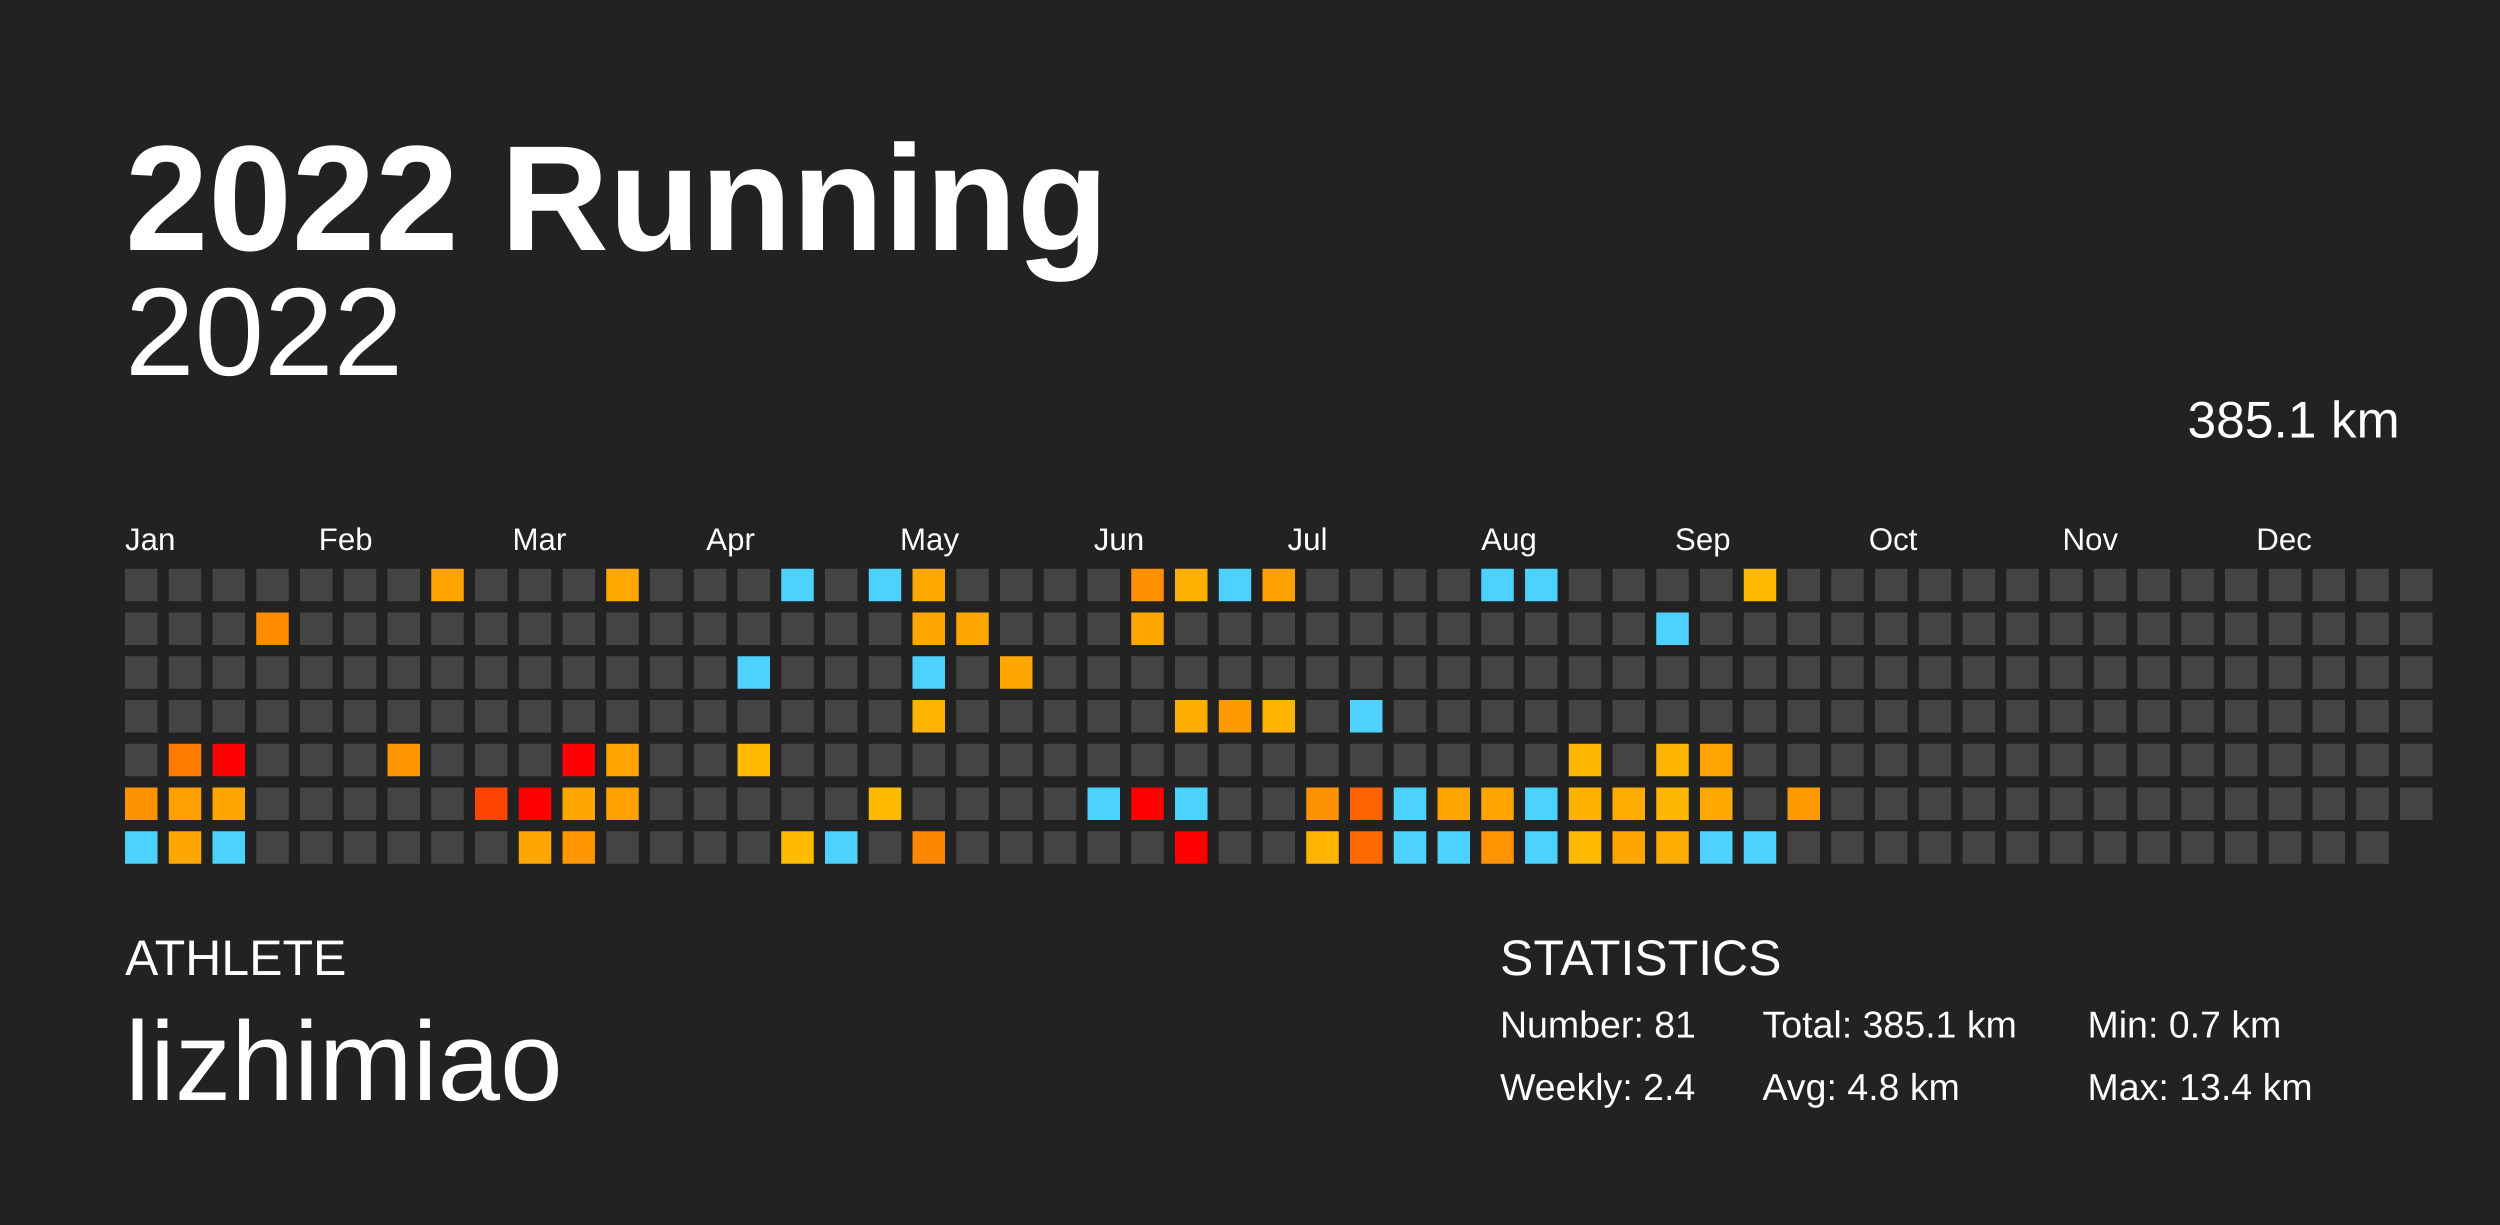
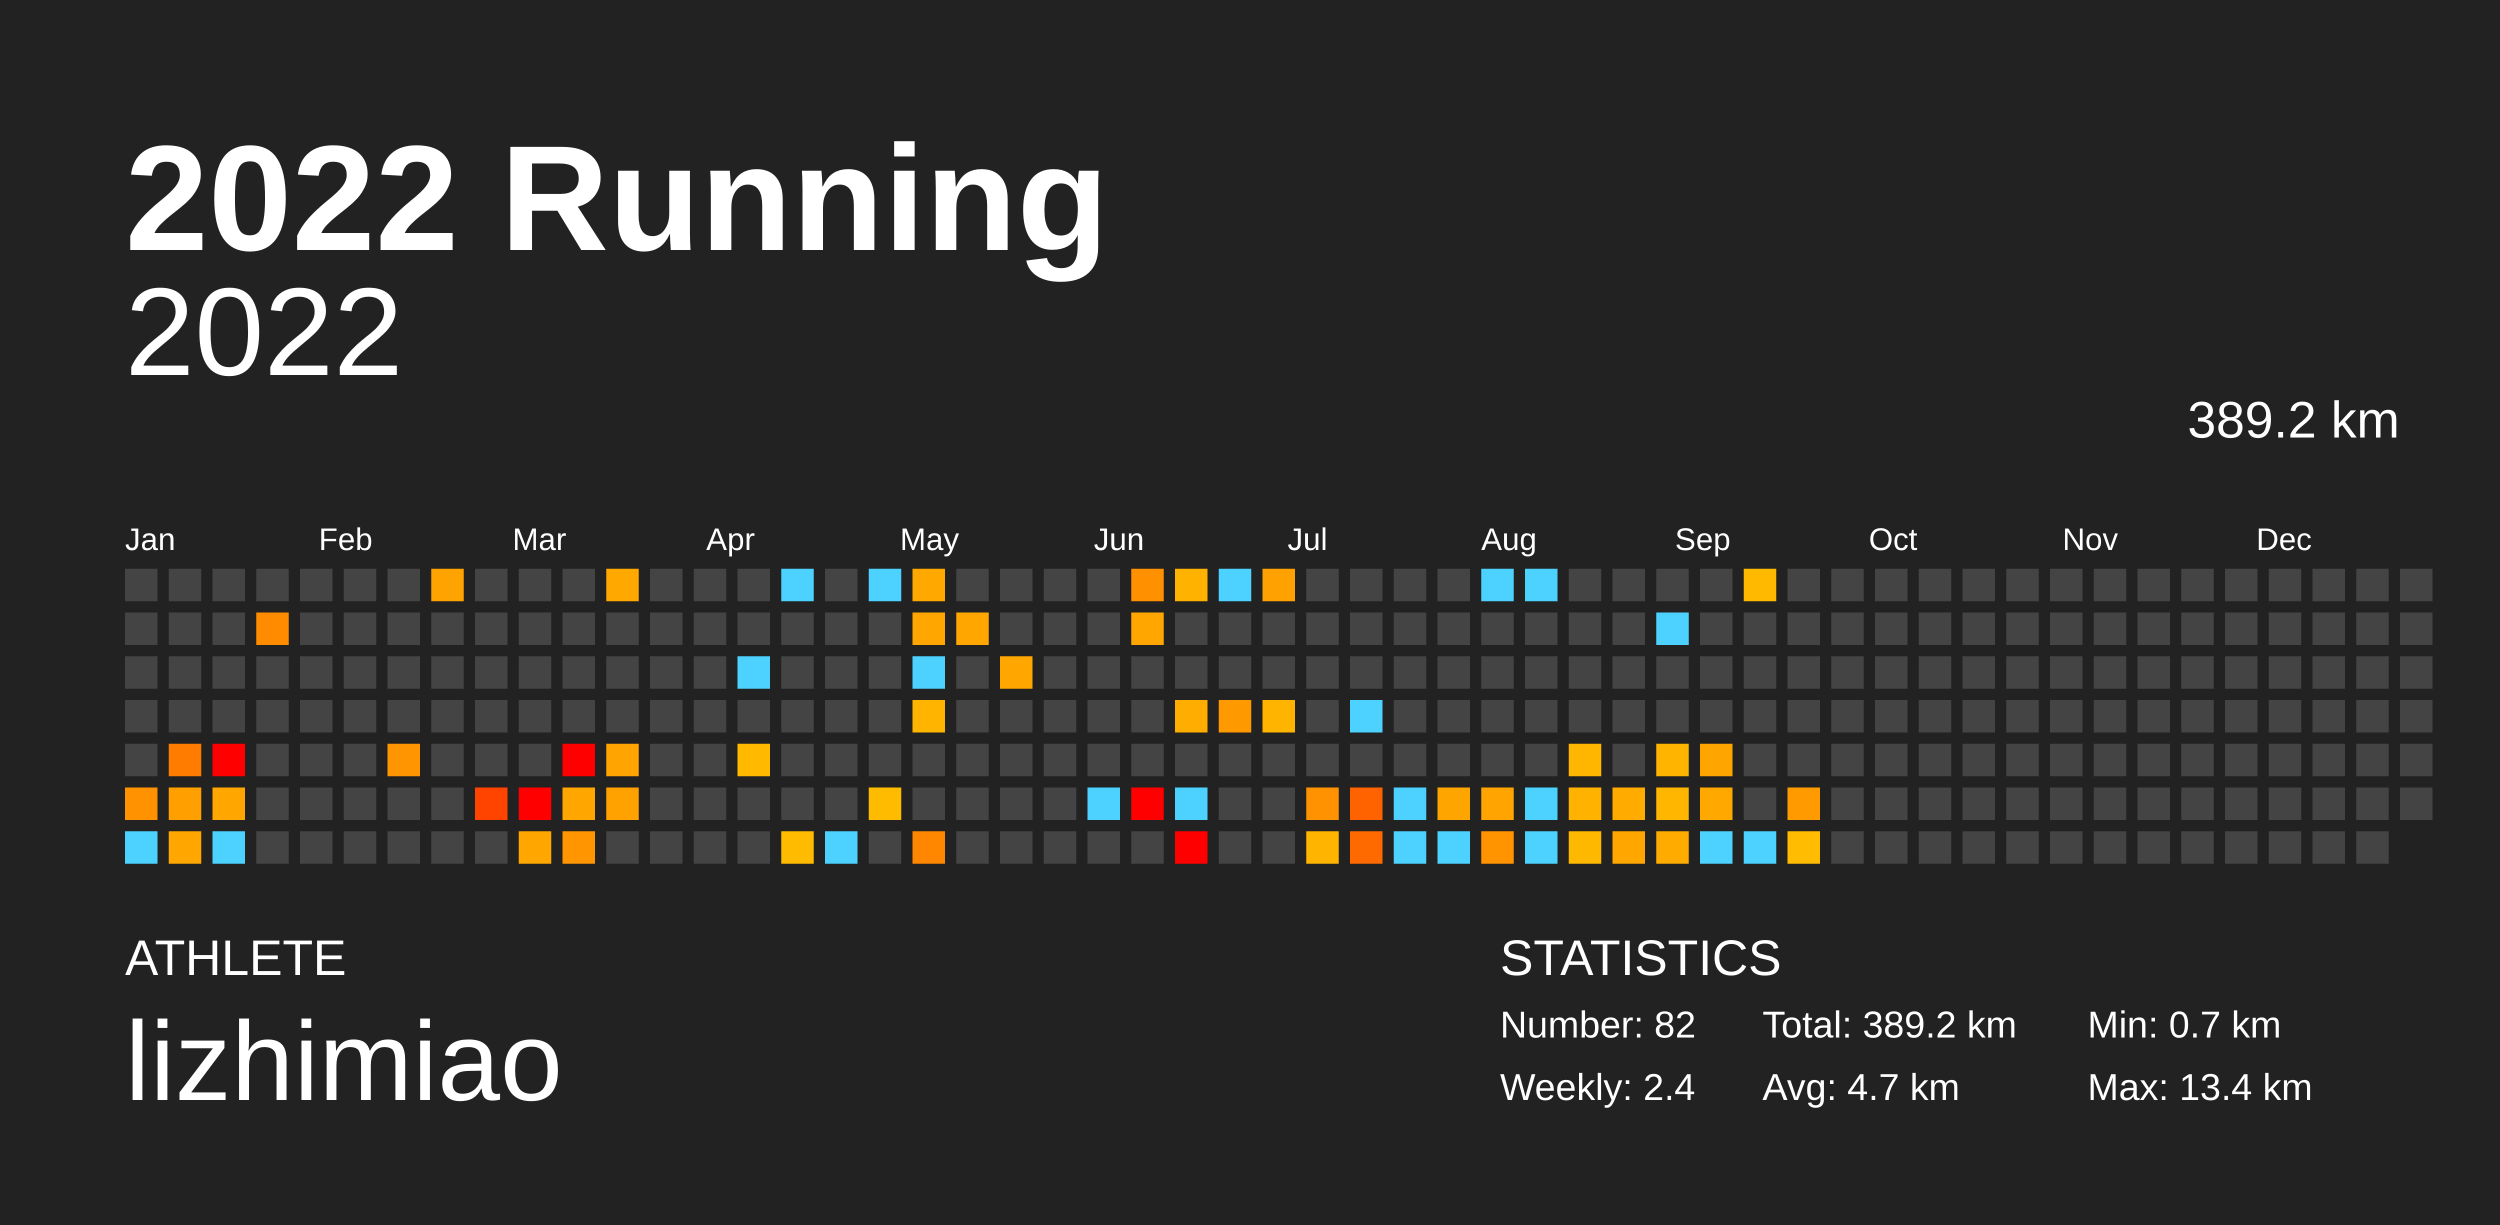
<svg xmlns="http://www.w3.org/2000/svg" baseProfile="full" height="98mm" version="1.1" viewBox="0,0,200,98" width="200mm">
  <defs />
  <rect fill="#222222" height="98" width="200" x="0" y="0" />
  <text fill="#FFFFFF" style="font-size:12px; font-family:Arial; font-weight:bold;" x="10" y="20">2022 Running</text>
  <text fill="#FFFFFF" style="font-size:4px; font-family:Arial" x="10" y="78">ATHLETE</text>
  <text fill="#FFFFFF" style="font-size:9px; font-family:Arial" x="10" y="88">lizhimiao</text>
  <text fill="#FFFFFF" style="font-size:4px; font-family:Arial" x="120" y="78">STATISTICS</text>
-   <text fill="#FFFFFF" style="font-size:3px; font-family:Arial" x="120" y="83">Number: 81</text>
+   <text fill="#FFFFFF" style="font-size:3px; font-family:Arial" x="120" y="83">Number: 82</text>
  <text fill="#FFFFFF" style="font-size:3px; font-family:Arial" x="120" y="88">Weekly: 2.4</text>
-   <text fill="#FFFFFF" style="font-size:3px; font-family:Arial" x="141" y="83">Total: 385.1 km</text>
-   <text fill="#FFFFFF" style="font-size:3px; font-family:Arial" x="141" y="88">Avg: 4.8 km</text>
+   <text fill="#FFFFFF" style="font-size:3px; font-family:Arial" x="141" y="83">Total: 389.2 km</text>
+   <text fill="#FFFFFF" style="font-size:3px; font-family:Arial" x="141" y="88">Avg: 4.7 km</text>
  <text fill="#FFFFFF" style="font-size:3px; font-family:Arial" x="167" y="83">Min: 0.7 km</text>
  <text fill="#FFFFFF" style="font-size:3px; font-family:Arial" x="167" y="88">Max: 13.4 km</text>
  <text alignment-baseline="hanging" fill="#FFFFFF" style="font-size:10.0px; font-family:Arial;" x="10" y="30">2022</text>
-   <text alignment-baseline="hanging" fill="#FFFFFF" style="font-size:4.125px; font-family:Arial;" x="175" y="35">385.1 km</text>
+   <text alignment-baseline="hanging" fill="#FFFFFF" style="font-size:4.125px; font-family:Arial;" x="175" y="35">389.2 km</text>
  <text fill="#FFFFFF" style="font-size:2.5px; font-family:Arial" x="10.0" y="44">Jan</text>
  <text fill="#FFFFFF" style="font-size:2.5px; font-family:Arial" x="25.5" y="44">Feb</text>
  <text fill="#FFFFFF" style="font-size:2.5px; font-family:Arial" x="41.0" y="44">Mar</text>
  <text fill="#FFFFFF" style="font-size:2.5px; font-family:Arial" x="56.5" y="44">Apr</text>
  <text fill="#FFFFFF" style="font-size:2.5px; font-family:Arial" x="72.0" y="44">May</text>
  <text fill="#FFFFFF" style="font-size:2.5px; font-family:Arial" x="87.5" y="44">Jun</text>
  <text fill="#FFFFFF" style="font-size:2.5px; font-family:Arial" x="103.0" y="44">Jul</text>
  <text fill="#FFFFFF" style="font-size:2.5px; font-family:Arial" x="118.5" y="44">Aug</text>
  <text fill="#FFFFFF" style="font-size:2.5px; font-family:Arial" x="134.0" y="44">Sep</text>
  <text fill="#FFFFFF" style="font-size:2.5px; font-family:Arial" x="149.5" y="44">Oct</text>
  <text fill="#FFFFFF" style="font-size:2.5px; font-family:Arial" x="165.0" y="44">Nov</text>
  <text fill="#FFFFFF" style="font-size:2.5px; font-family:Arial" x="180.5" y="44">Dec</text>
  <rect fill="#444444" height="2.6" width="2.6" x="10.0" y="45.5" />
  <rect fill="#444444" height="2.6" width="2.6" x="10.0" y="49.0" />
  <rect fill="#444444" height="2.6" width="2.6" x="10.0" y="52.5" />
  <rect fill="#444444" height="2.6" width="2.6" x="10.0" y="56.0" />
  <rect fill="#444444" height="2.6" width="2.6" x="10.0" y="59.5" />
  <rect fill="#ff9200" height="2.6" width="2.6" x="10.0" y="63.0" />
  <rect fill="#4dd2ff" height="2.6" width="2.6" x="10.0" y="66.5" />
  <rect fill="#444444" height="2.6" width="2.6" x="13.5" y="45.5" />
  <rect fill="#444444" height="2.6" width="2.6" x="13.5" y="49.0" />
  <rect fill="#444444" height="2.6" width="2.6" x="13.5" y="52.5" />
  <rect fill="#444444" height="2.6" width="2.6" x="13.5" y="56.0" />
  <rect fill="#ff7c00" height="2.6" width="2.6" x="13.5" y="59.5" />
  <rect fill="#ff9f00" height="2.6" width="2.6" x="13.5" y="63.0" />
  <rect fill="#ffa700" height="2.6" width="2.6" x="13.5" y="66.5" />
  <rect fill="#444444" height="2.6" width="2.6" x="17.0" y="45.5" />
  <rect fill="#444444" height="2.6" width="2.6" x="17.0" y="49.0" />
  <rect fill="#444444" height="2.6" width="2.6" x="17.0" y="52.5" />
  <rect fill="#444444" height="2.6" width="2.6" x="17.0" y="56.0" />
  <rect fill="red" height="2.6" width="2.6" x="17.0" y="59.5" />
  <rect fill="#ffa700" height="2.6" width="2.6" x="17.0" y="63.0" />
  <rect fill="#4dd2ff" height="2.6" width="2.6" x="17.0" y="66.5" />
  <rect fill="#444444" height="2.6" width="2.6" x="20.5" y="45.5" />
  <rect fill="#ff8b00" height="2.6" width="2.6" x="20.5" y="49.0" />
  <rect fill="#444444" height="2.6" width="2.6" x="20.5" y="52.5" />
  <rect fill="#444444" height="2.6" width="2.6" x="20.5" y="56.0" />
  <rect fill="#444444" height="2.6" width="2.6" x="20.5" y="59.5" />
  <rect fill="#444444" height="2.6" width="2.6" x="20.5" y="63.0" />
  <rect fill="#444444" height="2.6" width="2.6" x="20.5" y="66.5" />
  <rect fill="#444444" height="2.6" width="2.6" x="24.0" y="45.5" />
  <rect fill="#444444" height="2.6" width="2.6" x="24.0" y="49.0" />
  <rect fill="#444444" height="2.6" width="2.6" x="24.0" y="52.5" />
  <rect fill="#444444" height="2.6" width="2.6" x="24.0" y="56.0" />
  <rect fill="#444444" height="2.6" width="2.6" x="24.0" y="59.5" />
  <rect fill="#444444" height="2.6" width="2.6" x="24.0" y="63.0" />
  <rect fill="#444444" height="2.6" width="2.6" x="24.0" y="66.5" />
  <rect fill="#444444" height="2.6" width="2.6" x="27.5" y="45.5" />
  <rect fill="#444444" height="2.6" width="2.6" x="27.5" y="49.0" />
  <rect fill="#444444" height="2.6" width="2.6" x="27.5" y="52.5" />
  <rect fill="#444444" height="2.6" width="2.6" x="27.5" y="56.0" />
  <rect fill="#444444" height="2.6" width="2.6" x="27.5" y="59.5" />
  <rect fill="#444444" height="2.6" width="2.6" x="27.5" y="63.0" />
  <rect fill="#444444" height="2.6" width="2.6" x="27.5" y="66.5" />
  <rect fill="#444444" height="2.6" width="2.6" x="31.0" y="45.5" />
  <rect fill="#444444" height="2.6" width="2.6" x="31.0" y="49.0" />
  <rect fill="#444444" height="2.6" width="2.6" x="31.0" y="52.5" />
  <rect fill="#444444" height="2.6" width="2.6" x="31.0" y="56.0" />
  <rect fill="#ff9500" height="2.6" width="2.6" x="31.0" y="59.5" />
  <rect fill="#444444" height="2.6" width="2.6" x="31.0" y="63.0" />
  <rect fill="#444444" height="2.6" width="2.6" x="31.0" y="66.5" />
  <rect fill="#ffa300" height="2.6" width="2.6" x="34.5" y="45.5" />
  <rect fill="#444444" height="2.6" width="2.6" x="34.5" y="49.0" />
  <rect fill="#444444" height="2.6" width="2.6" x="34.5" y="52.5" />
  <rect fill="#444444" height="2.6" width="2.6" x="34.5" y="56.0" />
  <rect fill="#444444" height="2.6" width="2.6" x="34.5" y="59.5" />
  <rect fill="#444444" height="2.6" width="2.6" x="34.5" y="63.0" />
  <rect fill="#444444" height="2.6" width="2.6" x="34.5" y="66.5" />
  <rect fill="#444444" height="2.6" width="2.6" x="38.0" y="45.5" />
  <rect fill="#444444" height="2.6" width="2.6" x="38.0" y="49.0" />
  <rect fill="#444444" height="2.6" width="2.6" x="38.0" y="52.5" />
  <rect fill="#444444" height="2.6" width="2.6" x="38.0" y="56.0" />
  <rect fill="#444444" height="2.6" width="2.6" x="38.0" y="59.5" />
  <rect fill="#ff4400" height="2.6" width="2.6" x="38.0" y="63.0" />
  <rect fill="#444444" height="2.6" width="2.6" x="38.0" y="66.5" />
  <rect fill="#444444" height="2.6" width="2.6" x="41.5" y="45.5" />
  <rect fill="#444444" height="2.6" width="2.6" x="41.5" y="49.0" />
  <rect fill="#444444" height="2.6" width="2.6" x="41.5" y="52.5" />
  <rect fill="#444444" height="2.6" width="2.6" x="41.5" y="56.0" />
  <rect fill="#444444" height="2.6" width="2.6" x="41.5" y="59.5" />
  <rect fill="red" height="2.6" width="2.6" x="41.5" y="63.0" />
  <rect fill="#ffa600" height="2.6" width="2.6" x="41.5" y="66.5" />
  <rect fill="#444444" height="2.6" width="2.6" x="45.0" y="45.5" />
  <rect fill="#444444" height="2.6" width="2.6" x="45.0" y="49.0" />
  <rect fill="#444444" height="2.6" width="2.6" x="45.0" y="52.5" />
  <rect fill="#444444" height="2.6" width="2.6" x="45.0" y="56.0" />
  <rect fill="red" height="2.6" width="2.6" x="45.0" y="59.5" />
  <rect fill="#ffa600" height="2.6" width="2.6" x="45.0" y="63.0" />
  <rect fill="#ff9500" height="2.6" width="2.6" x="45.0" y="66.5" />
  <rect fill="#ffa800" height="2.6" width="2.6" x="48.5" y="45.5" />
  <rect fill="#444444" height="2.6" width="2.6" x="48.5" y="49.0" />
  <rect fill="#444444" height="2.6" width="2.6" x="48.5" y="52.5" />
  <rect fill="#444444" height="2.6" width="2.6" x="48.5" y="56.0" />
  <rect fill="#ffa400" height="2.6" width="2.6" x="48.5" y="59.5" />
  <rect fill="#ffa200" height="2.6" width="2.6" x="48.5" y="63.0" />
  <rect fill="#444444" height="2.6" width="2.6" x="48.5" y="66.5" />
  <rect fill="#444444" height="2.6" width="2.6" x="52.0" y="45.5" />
  <rect fill="#444444" height="2.6" width="2.6" x="52.0" y="49.0" />
  <rect fill="#444444" height="2.6" width="2.6" x="52.0" y="52.5" />
  <rect fill="#444444" height="2.6" width="2.6" x="52.0" y="56.0" />
  <rect fill="#444444" height="2.6" width="2.6" x="52.0" y="59.5" />
  <rect fill="#444444" height="2.6" width="2.6" x="52.0" y="63.0" />
  <rect fill="#444444" height="2.6" width="2.6" x="52.0" y="66.5" />
  <rect fill="#444444" height="2.6" width="2.6" x="55.5" y="45.5" />
  <rect fill="#444444" height="2.6" width="2.6" x="55.5" y="49.0" />
  <rect fill="#444444" height="2.6" width="2.6" x="55.5" y="52.5" />
  <rect fill="#444444" height="2.6" width="2.6" x="55.5" y="56.0" />
  <rect fill="#444444" height="2.6" width="2.6" x="55.5" y="59.5" />
  <rect fill="#444444" height="2.6" width="2.6" x="55.5" y="63.0" />
  <rect fill="#444444" height="2.6" width="2.6" x="55.5" y="66.5" />
  <rect fill="#444444" height="2.6" width="2.6" x="59.0" y="45.5" />
  <rect fill="#444444" height="2.6" width="2.6" x="59.0" y="49.0" />
  <rect fill="#4dd2ff" height="2.6" width="2.6" x="59.0" y="52.5" />
  <rect fill="#444444" height="2.6" width="2.6" x="59.0" y="56.0" />
  <rect fill="#ffba00" height="2.6" width="2.6" x="59.0" y="59.5" />
  <rect fill="#444444" height="2.6" width="2.6" x="59.0" y="63.0" />
  <rect fill="#444444" height="2.6" width="2.6" x="59.0" y="66.5" />
  <rect fill="#4dd2ff" height="2.6" width="2.6" x="62.5" y="45.5" />
  <rect fill="#444444" height="2.6" width="2.6" x="62.5" y="49.0" />
  <rect fill="#444444" height="2.6" width="2.6" x="62.5" y="52.5" />
  <rect fill="#444444" height="2.6" width="2.6" x="62.5" y="56.0" />
  <rect fill="#444444" height="2.6" width="2.6" x="62.5" y="59.5" />
  <rect fill="#444444" height="2.6" width="2.6" x="62.5" y="63.0" />
  <rect fill="#ffbb00" height="2.6" width="2.6" x="62.5" y="66.5" />
  <rect fill="#444444" height="2.6" width="2.6" x="66.0" y="45.5" />
  <rect fill="#444444" height="2.6" width="2.6" x="66.0" y="49.0" />
  <rect fill="#444444" height="2.6" width="2.6" x="66.0" y="52.5" />
  <rect fill="#444444" height="2.6" width="2.6" x="66.0" y="56.0" />
  <rect fill="#444444" height="2.6" width="2.6" x="66.0" y="59.5" />
  <rect fill="#444444" height="2.6" width="2.6" x="66.0" y="63.0" />
  <rect fill="#4dd2ff" height="2.6" width="2.6" x="66.0" y="66.5" />
  <rect fill="#4dd2ff" height="2.6" width="2.6" x="69.5" y="45.5" />
  <rect fill="#444444" height="2.6" width="2.6" x="69.5" y="49.0" />
  <rect fill="#444444" height="2.6" width="2.6" x="69.5" y="52.5" />
  <rect fill="#444444" height="2.6" width="2.6" x="69.5" y="56.0" />
  <rect fill="#444444" height="2.6" width="2.6" x="69.5" y="59.5" />
  <rect fill="#ffbb00" height="2.6" width="2.6" x="69.5" y="63.0" />
  <rect fill="#444444" height="2.6" width="2.6" x="69.5" y="66.5" />
  <rect fill="#ffa800" height="2.6" width="2.6" x="73.0" y="45.5" />
  <rect fill="#ffa700" height="2.6" width="2.6" x="73.0" y="49.0" />
  <rect fill="#4dd2ff" height="2.6" width="2.6" x="73.0" y="52.5" />
  <rect fill="#ffb500" height="2.6" width="2.6" x="73.0" y="56.0" />
  <rect fill="#444444" height="2.6" width="2.6" x="73.0" y="59.5" />
  <rect fill="#444444" height="2.6" width="2.6" x="73.0" y="63.0" />
  <rect fill="#ff8700" height="2.6" width="2.6" x="73.0" y="66.5" />
  <rect fill="#444444" height="2.6" width="2.6" x="76.5" y="45.5" />
  <rect fill="#ffa700" height="2.6" width="2.6" x="76.5" y="49.0" />
  <rect fill="#444444" height="2.6" width="2.6" x="76.5" y="52.5" />
  <rect fill="#444444" height="2.6" width="2.6" x="76.5" y="56.0" />
  <rect fill="#444444" height="2.6" width="2.6" x="76.5" y="59.5" />
  <rect fill="#444444" height="2.6" width="2.6" x="76.5" y="63.0" />
  <rect fill="#444444" height="2.6" width="2.6" x="76.5" y="66.5" />
  <rect fill="#444444" height="2.6" width="2.6" x="80.0" y="45.5" />
  <rect fill="#444444" height="2.6" width="2.6" x="80.0" y="49.0" />
  <rect fill="#ffa600" height="2.6" width="2.6" x="80.0" y="52.5" />
  <rect fill="#444444" height="2.6" width="2.6" x="80.0" y="56.0" />
  <rect fill="#444444" height="2.6" width="2.6" x="80.0" y="59.5" />
  <rect fill="#444444" height="2.6" width="2.6" x="80.0" y="63.0" />
  <rect fill="#444444" height="2.6" width="2.6" x="80.0" y="66.5" />
  <rect fill="#444444" height="2.6" width="2.6" x="83.5" y="45.5" />
  <rect fill="#444444" height="2.6" width="2.6" x="83.5" y="49.0" />
  <rect fill="#444444" height="2.6" width="2.6" x="83.5" y="52.5" />
  <rect fill="#444444" height="2.6" width="2.6" x="83.5" y="56.0" />
  <rect fill="#444444" height="2.6" width="2.6" x="83.5" y="59.5" />
  <rect fill="#444444" height="2.6" width="2.6" x="83.5" y="63.0" />
  <rect fill="#444444" height="2.6" width="2.6" x="83.5" y="66.5" />
  <rect fill="#444444" height="2.6" width="2.6" x="87.0" y="45.5" />
  <rect fill="#444444" height="2.6" width="2.6" x="87.0" y="49.0" />
  <rect fill="#444444" height="2.6" width="2.6" x="87.0" y="52.5" />
  <rect fill="#444444" height="2.6" width="2.6" x="87.0" y="56.0" />
  <rect fill="#444444" height="2.6" width="2.6" x="87.0" y="59.5" />
  <rect fill="#4dd2ff" height="2.6" width="2.6" x="87.0" y="63.0" />
  <rect fill="#444444" height="2.6" width="2.6" x="87.0" y="66.5" />
  <rect fill="#ff9000" height="2.6" width="2.6" x="90.5" y="45.5" />
  <rect fill="#ffa600" height="2.6" width="2.6" x="90.5" y="49.0" />
  <rect fill="#444444" height="2.6" width="2.6" x="90.5" y="52.5" />
  <rect fill="#444444" height="2.6" width="2.6" x="90.5" y="56.0" />
  <rect fill="#444444" height="2.6" width="2.6" x="90.5" y="59.5" />
  <rect fill="red" height="2.6" width="2.6" x="90.5" y="63.0" />
  <rect fill="#444444" height="2.6" width="2.6" x="90.5" y="66.5" />
  <rect fill="#ffb300" height="2.6" width="2.6" x="94.0" y="45.5" />
  <rect fill="#444444" height="2.6" width="2.6" x="94.0" y="49.0" />
  <rect fill="#444444" height="2.6" width="2.6" x="94.0" y="52.5" />
  <rect fill="#ffad00" height="2.6" width="2.6" x="94.0" y="56.0" />
  <rect fill="#444444" height="2.6" width="2.6" x="94.0" y="59.5" />
  <rect fill="#4dd2ff" height="2.6" width="2.6" x="94.0" y="63.0" />
  <rect fill="red" height="2.6" width="2.6" x="94.0" y="66.5" />
  <rect fill="#4dd2ff" height="2.6" width="2.6" x="97.5" y="45.5" />
  <rect fill="#444444" height="2.6" width="2.6" x="97.5" y="49.0" />
  <rect fill="#444444" height="2.6" width="2.6" x="97.5" y="52.5" />
  <rect fill="#ff9900" height="2.6" width="2.6" x="97.5" y="56.0" />
  <rect fill="#444444" height="2.6" width="2.6" x="97.5" y="59.5" />
  <rect fill="#444444" height="2.6" width="2.6" x="97.5" y="63.0" />
  <rect fill="#444444" height="2.6" width="2.6" x="97.5" y="66.5" />
  <rect fill="#ffa100" height="2.6" width="2.6" x="101.0" y="45.5" />
  <rect fill="#444444" height="2.6" width="2.6" x="101.0" y="49.0" />
  <rect fill="#444444" height="2.6" width="2.6" x="101.0" y="52.5" />
  <rect fill="#ffb400" height="2.6" width="2.6" x="101.0" y="56.0" />
  <rect fill="#444444" height="2.6" width="2.6" x="101.0" y="59.5" />
  <rect fill="#444444" height="2.6" width="2.6" x="101.0" y="63.0" />
  <rect fill="#444444" height="2.6" width="2.6" x="101.0" y="66.5" />
  <rect fill="#444444" height="2.6" width="2.6" x="104.5" y="45.5" />
  <rect fill="#444444" height="2.6" width="2.6" x="104.5" y="49.0" />
  <rect fill="#444444" height="2.6" width="2.6" x="104.5" y="52.5" />
  <rect fill="#444444" height="2.6" width="2.6" x="104.5" y="56.0" />
  <rect fill="#444444" height="2.6" width="2.6" x="104.5" y="59.5" />
  <rect fill="#ff9200" height="2.6" width="2.6" x="104.5" y="63.0" />
  <rect fill="#ffb400" height="2.6" width="2.6" x="104.5" y="66.5" />
  <rect fill="#444444" height="2.6" width="2.6" x="108.0" y="45.5" />
  <rect fill="#444444" height="2.6" width="2.6" x="108.0" y="49.0" />
  <rect fill="#444444" height="2.6" width="2.6" x="108.0" y="52.5" />
  <rect fill="#4dd2ff" height="2.6" width="2.6" x="108.0" y="56.0" />
  <rect fill="#444444" height="2.6" width="2.6" x="108.0" y="59.5" />
  <rect fill="#ff6300" height="2.6" width="2.6" x="108.0" y="63.0" />
  <rect fill="#ff6a00" height="2.6" width="2.6" x="108.0" y="66.5" />
  <rect fill="#444444" height="2.6" width="2.6" x="111.5" y="45.5" />
  <rect fill="#444444" height="2.6" width="2.6" x="111.5" y="49.0" />
  <rect fill="#444444" height="2.6" width="2.6" x="111.5" y="52.5" />
  <rect fill="#444444" height="2.6" width="2.6" x="111.5" y="56.0" />
  <rect fill="#444444" height="2.6" width="2.6" x="111.5" y="59.5" />
  <rect fill="#4dd2ff" height="2.6" width="2.6" x="111.5" y="63.0" />
  <rect fill="#4dd2ff" height="2.6" width="2.6" x="111.5" y="66.5" />
  <rect fill="#444444" height="2.6" width="2.6" x="115.0" y="45.5" />
  <rect fill="#444444" height="2.6" width="2.6" x="115.0" y="49.0" />
  <rect fill="#444444" height="2.6" width="2.6" x="115.0" y="52.5" />
  <rect fill="#444444" height="2.6" width="2.6" x="115.0" y="56.0" />
  <rect fill="#444444" height="2.6" width="2.6" x="115.0" y="59.5" />
  <rect fill="#ffa500" height="2.6" width="2.6" x="115.0" y="63.0" />
  <rect fill="#4dd2ff" height="2.6" width="2.6" x="115.0" y="66.5" />
  <rect fill="#4dd2ff" height="2.6" width="2.6" x="118.5" y="45.5" />
  <rect fill="#444444" height="2.6" width="2.6" x="118.5" y="49.0" />
  <rect fill="#444444" height="2.6" width="2.6" x="118.5" y="52.5" />
  <rect fill="#444444" height="2.6" width="2.6" x="118.5" y="56.0" />
  <rect fill="#444444" height="2.6" width="2.6" x="118.5" y="59.5" />
  <rect fill="#ffa400" height="2.6" width="2.6" x="118.5" y="63.0" />
  <rect fill="#ff9400" height="2.6" width="2.6" x="118.5" y="66.5" />
  <rect fill="#4dd2ff" height="2.6" width="2.6" x="122.0" y="45.5" />
  <rect fill="#444444" height="2.6" width="2.6" x="122.0" y="49.0" />
  <rect fill="#444444" height="2.6" width="2.6" x="122.0" y="52.5" />
  <rect fill="#444444" height="2.6" width="2.6" x="122.0" y="56.0" />
  <rect fill="#444444" height="2.6" width="2.6" x="122.0" y="59.5" />
  <rect fill="#4dd2ff" height="2.6" width="2.6" x="122.0" y="63.0" />
  <rect fill="#4dd2ff" height="2.6" width="2.6" x="122.0" y="66.5" />
  <rect fill="#444444" height="2.6" width="2.6" x="125.5" y="45.5" />
  <rect fill="#444444" height="2.6" width="2.6" x="125.5" y="49.0" />
  <rect fill="#444444" height="2.6" width="2.6" x="125.5" y="52.5" />
  <rect fill="#444444" height="2.6" width="2.6" x="125.5" y="56.0" />
  <rect fill="#ffb600" height="2.6" width="2.6" x="125.5" y="59.5" />
  <rect fill="#ffb200" height="2.6" width="2.6" x="125.5" y="63.0" />
  <rect fill="#ffb800" height="2.6" width="2.6" x="125.5" y="66.5" />
  <rect fill="#444444" height="2.6" width="2.6" x="129.0" y="45.5" />
  <rect fill="#444444" height="2.6" width="2.6" x="129.0" y="49.0" />
  <rect fill="#444444" height="2.6" width="2.6" x="129.0" y="52.5" />
  <rect fill="#444444" height="2.6" width="2.6" x="129.0" y="56.0" />
  <rect fill="#444444" height="2.6" width="2.6" x="129.0" y="59.5" />
  <rect fill="#ffab00" height="2.6" width="2.6" x="129.0" y="63.0" />
  <rect fill="#ffa600" height="2.6" width="2.6" x="129.0" y="66.5" />
  <rect fill="#444444" height="2.6" width="2.6" x="132.5" y="45.5" />
  <rect fill="#4dd2ff" height="2.6" width="2.6" x="132.5" y="49.0" />
  <rect fill="#444444" height="2.6" width="2.6" x="132.5" y="52.5" />
  <rect fill="#444444" height="2.6" width="2.6" x="132.5" y="56.0" />
  <rect fill="#ffb400" height="2.6" width="2.6" x="132.5" y="59.5" />
  <rect fill="#ffb600" height="2.6" width="2.6" x="132.5" y="63.0" />
  <rect fill="#ffab00" height="2.6" width="2.6" x="132.5" y="66.5" />
  <rect fill="#444444" height="2.6" width="2.6" x="136.0" y="45.5" />
  <rect fill="#444444" height="2.6" width="2.6" x="136.0" y="49.0" />
  <rect fill="#444444" height="2.6" width="2.6" x="136.0" y="52.5" />
  <rect fill="#444444" height="2.6" width="2.6" x="136.0" y="56.0" />
  <rect fill="#ffa500" height="2.6" width="2.6" x="136.0" y="59.5" />
  <rect fill="#ffa800" height="2.6" width="2.6" x="136.0" y="63.0" />
  <rect fill="#4dd2ff" height="2.6" width="2.6" x="136.0" y="66.5" />
  <rect fill="#ffba00" height="2.6" width="2.6" x="139.5" y="45.5" />
  <rect fill="#444444" height="2.6" width="2.6" x="139.5" y="49.0" />
  <rect fill="#444444" height="2.6" width="2.6" x="139.5" y="52.5" />
  <rect fill="#444444" height="2.6" width="2.6" x="139.5" y="56.0" />
  <rect fill="#444444" height="2.6" width="2.6" x="139.5" y="59.5" />
  <rect fill="#444444" height="2.6" width="2.6" x="139.5" y="63.0" />
  <rect fill="#4dd2ff" height="2.6" width="2.6" x="139.5" y="66.5" />
  <rect fill="#444444" height="2.6" width="2.6" x="143.0" y="45.5" />
  <rect fill="#444444" height="2.6" width="2.6" x="143.0" y="49.0" />
  <rect fill="#444444" height="2.6" width="2.6" x="143.0" y="52.5" />
  <rect fill="#444444" height="2.6" width="2.6" x="143.0" y="56.0" />
  <rect fill="#444444" height="2.6" width="2.6" x="143.0" y="59.5" />
  <rect fill="#ff9b00" height="2.6" width="2.6" x="143.0" y="63.0" />
-   <rect fill="#444444" height="2.6" width="2.6" x="143.0" y="66.5" />
+   <rect fill="#ffbc00" height="2.6" width="2.6" x="143.0" y="66.5" />
  <rect fill="#444444" height="2.6" width="2.6" x="146.5" y="45.5" />
  <rect fill="#444444" height="2.6" width="2.6" x="146.5" y="49.0" />
  <rect fill="#444444" height="2.6" width="2.6" x="146.5" y="52.5" />
  <rect fill="#444444" height="2.6" width="2.6" x="146.5" y="56.0" />
  <rect fill="#444444" height="2.6" width="2.6" x="146.5" y="59.5" />
  <rect fill="#444444" height="2.6" width="2.6" x="146.5" y="63.0" />
  <rect fill="#444444" height="2.6" width="2.6" x="146.5" y="66.5" />
  <rect fill="#444444" height="2.6" width="2.6" x="150.0" y="45.5" />
  <rect fill="#444444" height="2.6" width="2.6" x="150.0" y="49.0" />
  <rect fill="#444444" height="2.6" width="2.6" x="150.0" y="52.5" />
  <rect fill="#444444" height="2.6" width="2.6" x="150.0" y="56.0" />
  <rect fill="#444444" height="2.6" width="2.6" x="150.0" y="59.5" />
  <rect fill="#444444" height="2.6" width="2.6" x="150.0" y="63.0" />
  <rect fill="#444444" height="2.6" width="2.6" x="150.0" y="66.5" />
  <rect fill="#444444" height="2.6" width="2.6" x="153.5" y="45.5" />
  <rect fill="#444444" height="2.6" width="2.6" x="153.5" y="49.0" />
  <rect fill="#444444" height="2.6" width="2.6" x="153.5" y="52.5" />
  <rect fill="#444444" height="2.6" width="2.6" x="153.5" y="56.0" />
  <rect fill="#444444" height="2.6" width="2.6" x="153.5" y="59.5" />
  <rect fill="#444444" height="2.6" width="2.6" x="153.5" y="63.0" />
  <rect fill="#444444" height="2.6" width="2.6" x="153.5" y="66.5" />
  <rect fill="#444444" height="2.6" width="2.6" x="157.0" y="45.5" />
  <rect fill="#444444" height="2.6" width="2.6" x="157.0" y="49.0" />
  <rect fill="#444444" height="2.6" width="2.6" x="157.0" y="52.5" />
  <rect fill="#444444" height="2.6" width="2.6" x="157.0" y="56.0" />
  <rect fill="#444444" height="2.6" width="2.6" x="157.0" y="59.5" />
  <rect fill="#444444" height="2.6" width="2.6" x="157.0" y="63.0" />
  <rect fill="#444444" height="2.6" width="2.6" x="157.0" y="66.5" />
  <rect fill="#444444" height="2.6" width="2.6" x="160.5" y="45.5" />
  <rect fill="#444444" height="2.6" width="2.6" x="160.5" y="49.0" />
  <rect fill="#444444" height="2.6" width="2.6" x="160.5" y="52.5" />
  <rect fill="#444444" height="2.6" width="2.6" x="160.5" y="56.0" />
  <rect fill="#444444" height="2.6" width="2.6" x="160.5" y="59.5" />
  <rect fill="#444444" height="2.6" width="2.6" x="160.5" y="63.0" />
  <rect fill="#444444" height="2.6" width="2.6" x="160.5" y="66.5" />
  <rect fill="#444444" height="2.6" width="2.6" x="164.0" y="45.5" />
  <rect fill="#444444" height="2.6" width="2.6" x="164.0" y="49.0" />
  <rect fill="#444444" height="2.6" width="2.6" x="164.0" y="52.5" />
  <rect fill="#444444" height="2.6" width="2.6" x="164.0" y="56.0" />
  <rect fill="#444444" height="2.6" width="2.6" x="164.0" y="59.5" />
  <rect fill="#444444" height="2.6" width="2.6" x="164.0" y="63.0" />
  <rect fill="#444444" height="2.6" width="2.6" x="164.0" y="66.5" />
  <rect fill="#444444" height="2.6" width="2.6" x="167.5" y="45.5" />
  <rect fill="#444444" height="2.6" width="2.6" x="167.5" y="49.0" />
  <rect fill="#444444" height="2.6" width="2.6" x="167.5" y="52.5" />
  <rect fill="#444444" height="2.6" width="2.6" x="167.5" y="56.0" />
  <rect fill="#444444" height="2.6" width="2.6" x="167.5" y="59.5" />
  <rect fill="#444444" height="2.6" width="2.6" x="167.5" y="63.0" />
  <rect fill="#444444" height="2.6" width="2.6" x="167.5" y="66.5" />
  <rect fill="#444444" height="2.6" width="2.6" x="171.0" y="45.5" />
  <rect fill="#444444" height="2.6" width="2.6" x="171.0" y="49.0" />
  <rect fill="#444444" height="2.6" width="2.6" x="171.0" y="52.5" />
  <rect fill="#444444" height="2.6" width="2.6" x="171.0" y="56.0" />
  <rect fill="#444444" height="2.6" width="2.6" x="171.0" y="59.5" />
  <rect fill="#444444" height="2.6" width="2.6" x="171.0" y="63.0" />
  <rect fill="#444444" height="2.6" width="2.6" x="171.0" y="66.5" />
  <rect fill="#444444" height="2.6" width="2.6" x="174.5" y="45.5" />
  <rect fill="#444444" height="2.6" width="2.6" x="174.5" y="49.0" />
  <rect fill="#444444" height="2.6" width="2.6" x="174.5" y="52.5" />
  <rect fill="#444444" height="2.6" width="2.6" x="174.5" y="56.0" />
  <rect fill="#444444" height="2.6" width="2.6" x="174.5" y="59.5" />
  <rect fill="#444444" height="2.6" width="2.6" x="174.5" y="63.0" />
  <rect fill="#444444" height="2.6" width="2.6" x="174.5" y="66.5" />
  <rect fill="#444444" height="2.6" width="2.6" x="178.0" y="45.5" />
  <rect fill="#444444" height="2.6" width="2.6" x="178.0" y="49.0" />
  <rect fill="#444444" height="2.6" width="2.6" x="178.0" y="52.5" />
  <rect fill="#444444" height="2.6" width="2.6" x="178.0" y="56.0" />
  <rect fill="#444444" height="2.6" width="2.6" x="178.0" y="59.5" />
  <rect fill="#444444" height="2.6" width="2.6" x="178.0" y="63.0" />
  <rect fill="#444444" height="2.6" width="2.6" x="178.0" y="66.5" />
  <rect fill="#444444" height="2.6" width="2.6" x="181.5" y="45.5" />
  <rect fill="#444444" height="2.6" width="2.6" x="181.5" y="49.0" />
  <rect fill="#444444" height="2.6" width="2.6" x="181.5" y="52.5" />
  <rect fill="#444444" height="2.6" width="2.6" x="181.5" y="56.0" />
  <rect fill="#444444" height="2.6" width="2.6" x="181.5" y="59.5" />
  <rect fill="#444444" height="2.6" width="2.6" x="181.5" y="63.0" />
  <rect fill="#444444" height="2.6" width="2.6" x="181.5" y="66.5" />
  <rect fill="#444444" height="2.6" width="2.6" x="185.0" y="45.5" />
  <rect fill="#444444" height="2.6" width="2.6" x="185.0" y="49.0" />
  <rect fill="#444444" height="2.6" width="2.6" x="185.0" y="52.5" />
  <rect fill="#444444" height="2.6" width="2.6" x="185.0" y="56.0" />
  <rect fill="#444444" height="2.6" width="2.6" x="185.0" y="59.5" />
  <rect fill="#444444" height="2.6" width="2.6" x="185.0" y="63.0" />
  <rect fill="#444444" height="2.6" width="2.6" x="185.0" y="66.5" />
  <rect fill="#444444" height="2.6" width="2.6" x="188.5" y="45.5" />
  <rect fill="#444444" height="2.6" width="2.6" x="188.5" y="49.0" />
  <rect fill="#444444" height="2.6" width="2.6" x="188.5" y="52.5" />
  <rect fill="#444444" height="2.6" width="2.6" x="188.5" y="56.0" />
  <rect fill="#444444" height="2.6" width="2.6" x="188.5" y="59.5" />
  <rect fill="#444444" height="2.6" width="2.6" x="188.5" y="63.0" />
  <rect fill="#444444" height="2.6" width="2.6" x="188.5" y="66.5" />
  <rect fill="#444444" height="2.6" width="2.6" x="192.0" y="45.5" />
  <rect fill="#444444" height="2.6" width="2.6" x="192.0" y="49.0" />
  <rect fill="#444444" height="2.6" width="2.6" x="192.0" y="52.5" />
  <rect fill="#444444" height="2.6" width="2.6" x="192.0" y="56.0" />
  <rect fill="#444444" height="2.6" width="2.6" x="192.0" y="59.5" />
  <rect fill="#444444" height="2.6" width="2.6" x="192.0" y="63.0" />
</svg>
